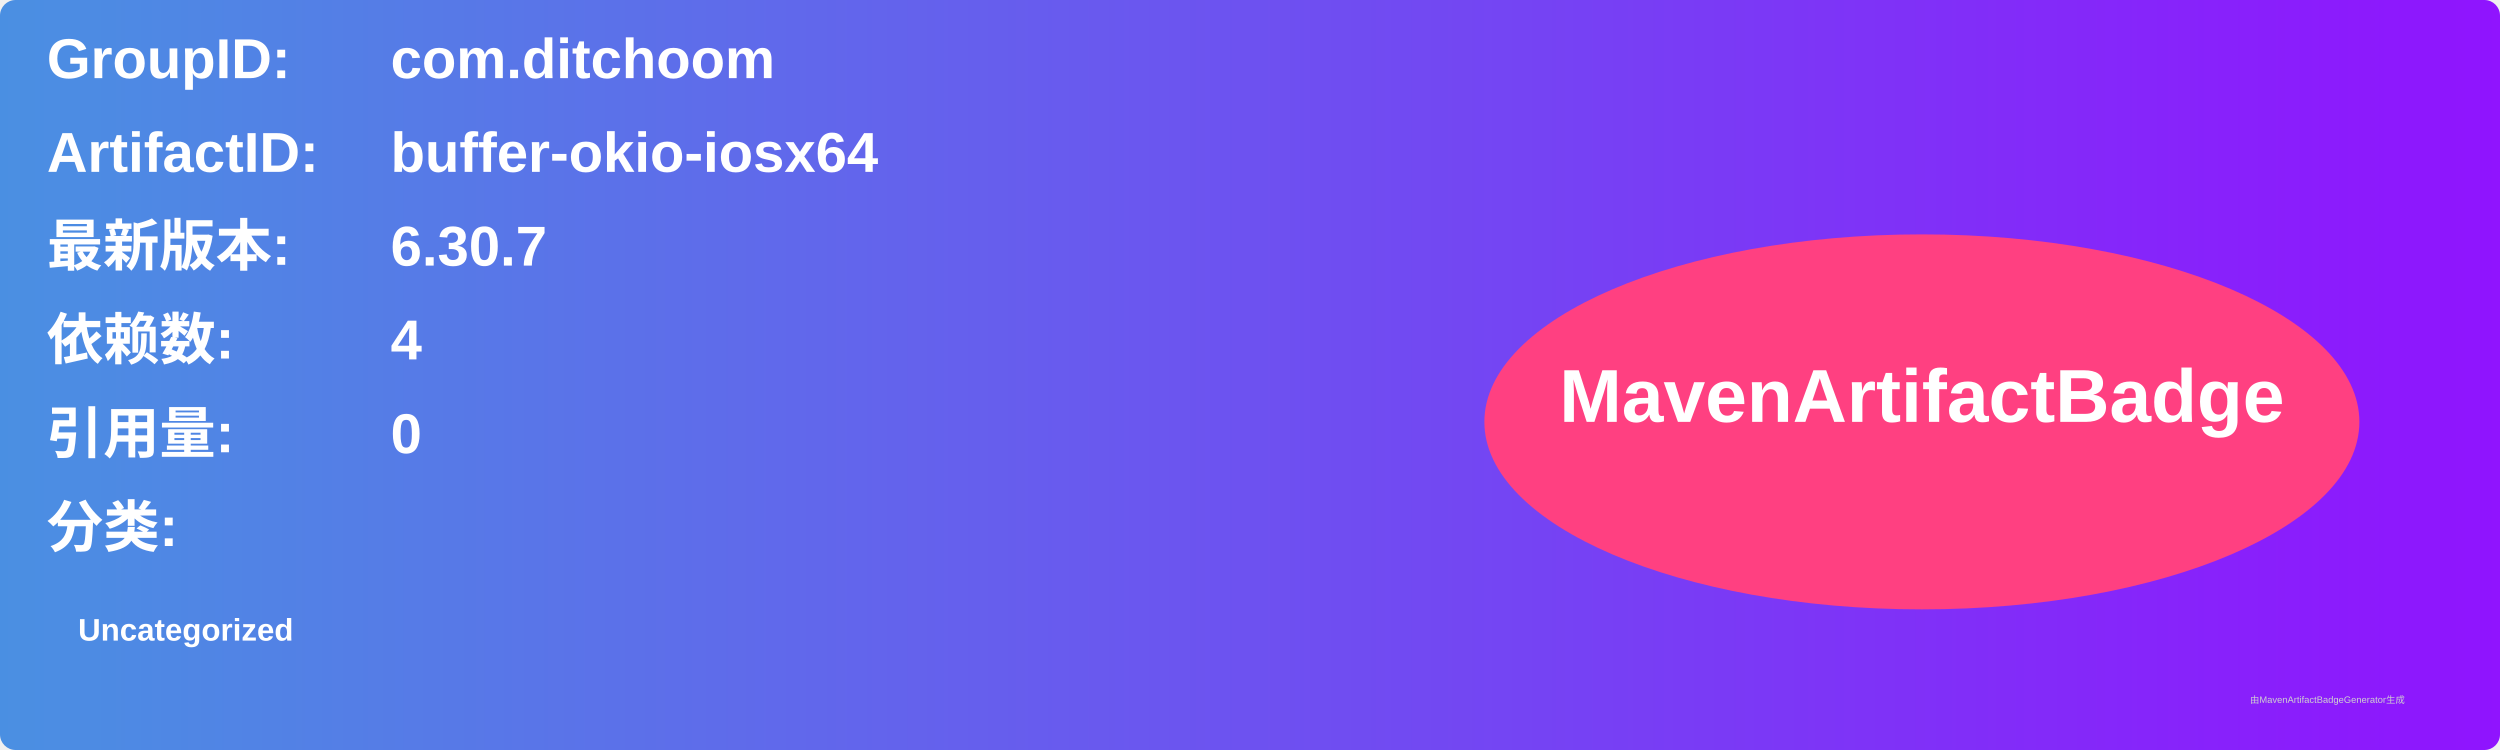
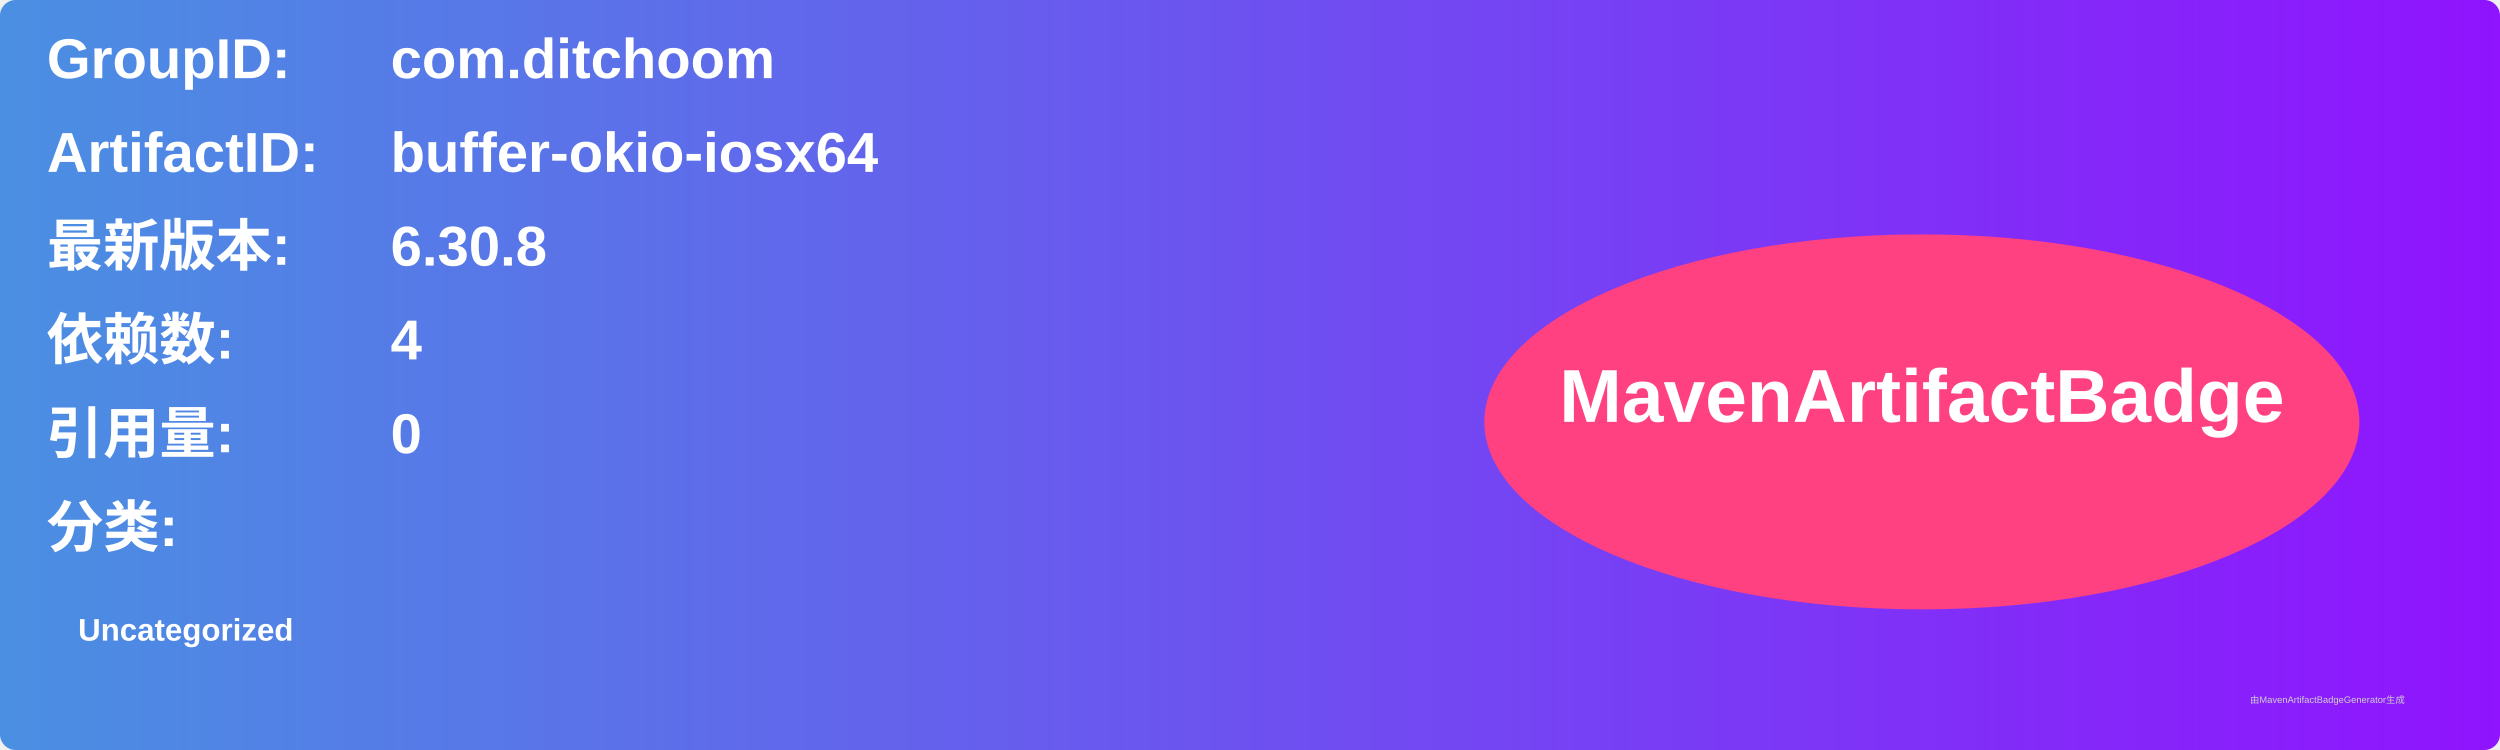
<svg xmlns="http://www.w3.org/2000/svg" width="800" height="240" viewBox="0 0 800 240">
  <linearGradient id="grad" x1="0%" y1="0%" x2="100%" y2="0%">
    <stop offset="0%" stop-color="#4a90e2" />
    <stop offset="100%" stop-color="#9013fe" />
  </linearGradient>
  <rect width="100%" height="100%" rx="5" ry="5" fill="url(#grad)" />
  <g transform="translate(15, 15)">
    <text x="0" y="10" font-family="Arial" font-size="18" fill="white" font-weight="bold" width="260">GroupID:</text>
    <text x="110" y="10" font-family="Arial" font-size="18" fill="white" font-weight="bold" width="460">com.ditchoom</text>
    <text x="0" y="40" font-family="Arial" font-size="18" fill="white" font-weight="bold" width="260">ArtifactID:</text>
    <text x="110" y="40" font-family="Arial" font-size="18" fill="white" font-weight="bold" width="460">buffer-okio-iosx64</text>
    <text x="0" y="70" font-family="Arial" font-size="18" fill="white" font-weight="bold">最新版本:</text>
    <text x="110" y="70" font-family="Arial" font-size="18" fill="white" font-weight="bold">
-       <tspan font-weight="bold">6.30.7</tspan>
+       <tspan font-weight="bold">6.30.8</tspan>
    </text>
    <text x="0" y="100" font-family="Arial" font-size="18" fill="white" font-weight="bold">依赖数: </text>
    <text x="110" y="100" font-family="Arial" font-size="18" fill="white">
      <tspan font-weight="bold">4</tspan>
    </text>
    <text x="0" y="130" font-family="Arial" font-size="18" fill="white" font-weight="bold">引用量: </text>
    <text x="110" y="130" font-family="Arial" font-size="18" fill="white">
      <tspan font-weight="bold">0</tspan>
    </text>
    <text x="0" y="160" font-family="Arial" font-size="18" fill="white" font-weight="bold">分类:</text>
    <text x="10" y="190" font-family="Arial" font-size="10" fill="white">
      <tspan font-weight="bold">Uncategorized</tspan>
    </text>
    <ellipse cx="600" cy="120" rx="140" ry="60" fill="#ff4081" />
    <text x="600" y="120" text-anchor="middle" font-family="Arial" font-size="24" fill="white" font-weight="bold">MavenArtifactBadge</text>
  </g>
  <text x="720" y="225" font-family="Arial" font-size="3" fill="#d0d0d0">由MavenArtifactBadgeGenerator生成</text>
</svg>
